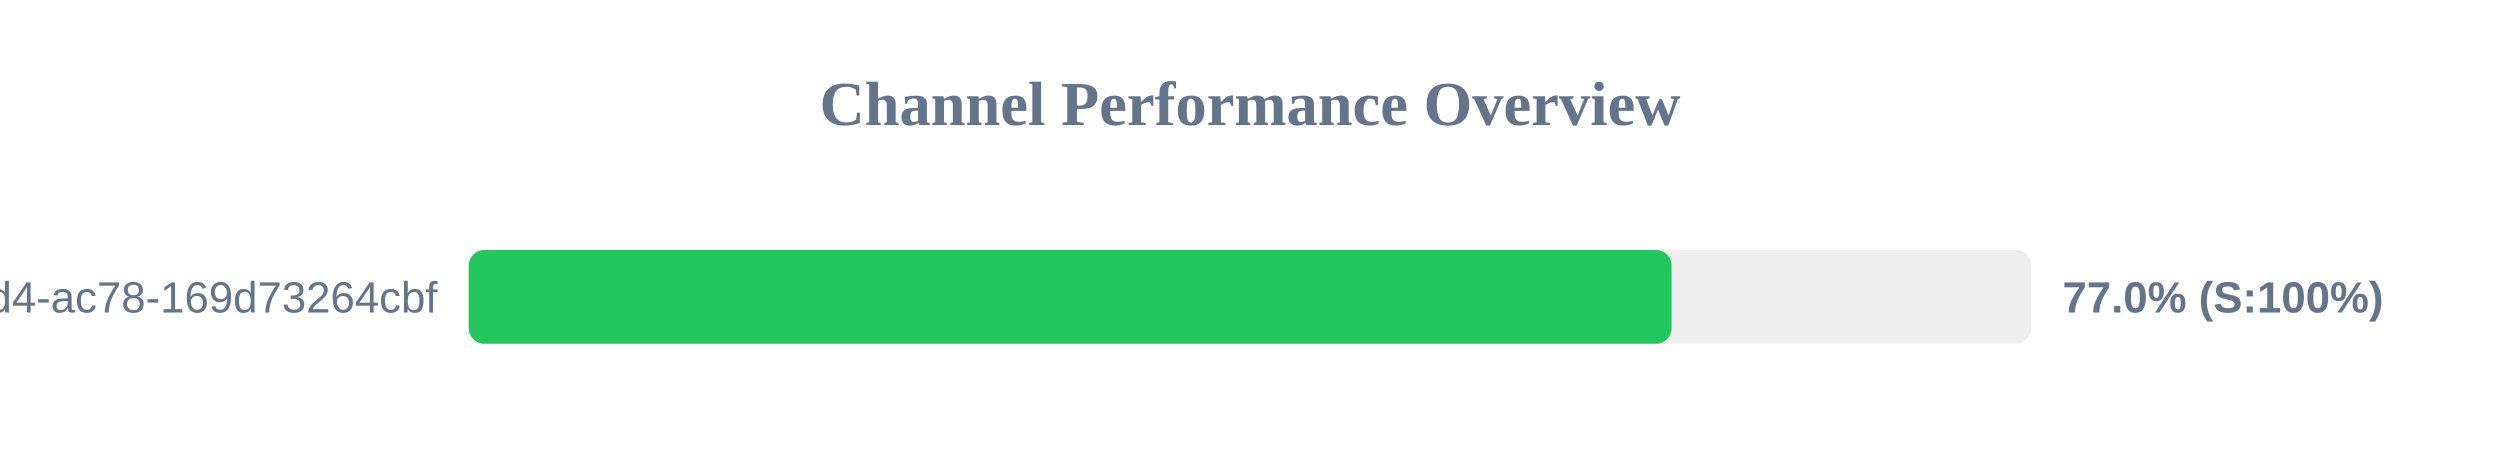
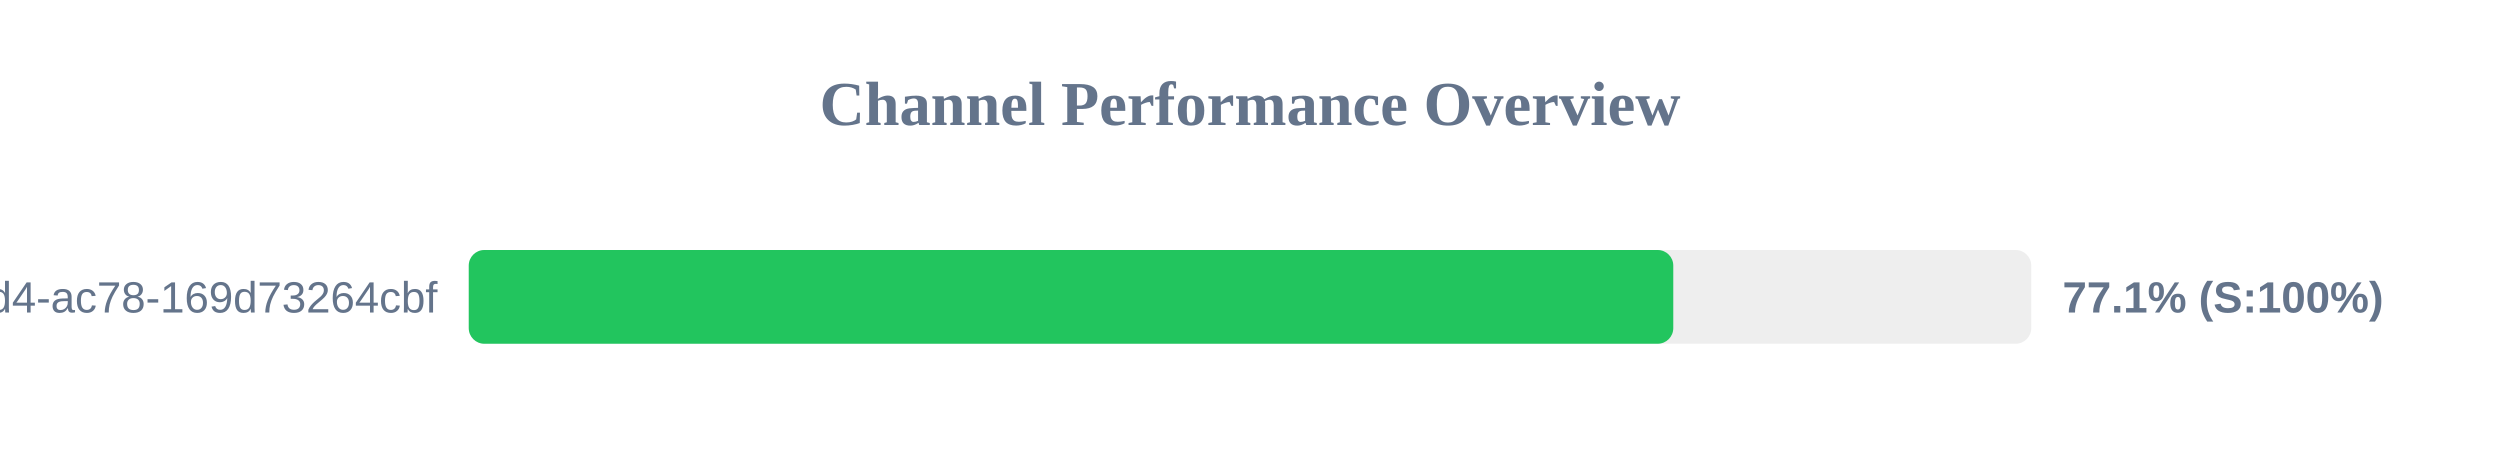
<svg xmlns="http://www.w3.org/2000/svg" width="800" height="150" version="1.1">
  <style>
        .row { font: 14px Arial; fill: #64748b; }
        .score { font: bold 14px Arial; fill: #64748b; }
    </style>
  <text x="400" y="40" text-anchor="middle" font-size="20px" font-weight="bold" fill="#64748b">Channel Performance Overview</text>
  <rect x="150" y="80" width="500" height="30" fill="#eee" rx="5" />
-   <rect x="150" y="80" width="384.9" height="30" fill="#22c55e" rx="5" />
+   <rect x="150" y="80" width="385.45" height="30" fill="#22c55e" rx="5" />
  <text x="140" y="100" text-anchor="end" class="row">?uuid=48c2c901-72e6-46d4-ac78-169d73264cbf</text>
-   <text x="660" y="100" text-anchor="start" class="score">77.0% (S:100%)</text>
+   <text x="660" y="100" text-anchor="start" class="score">77.1% (S:100%)</text>
</svg>
